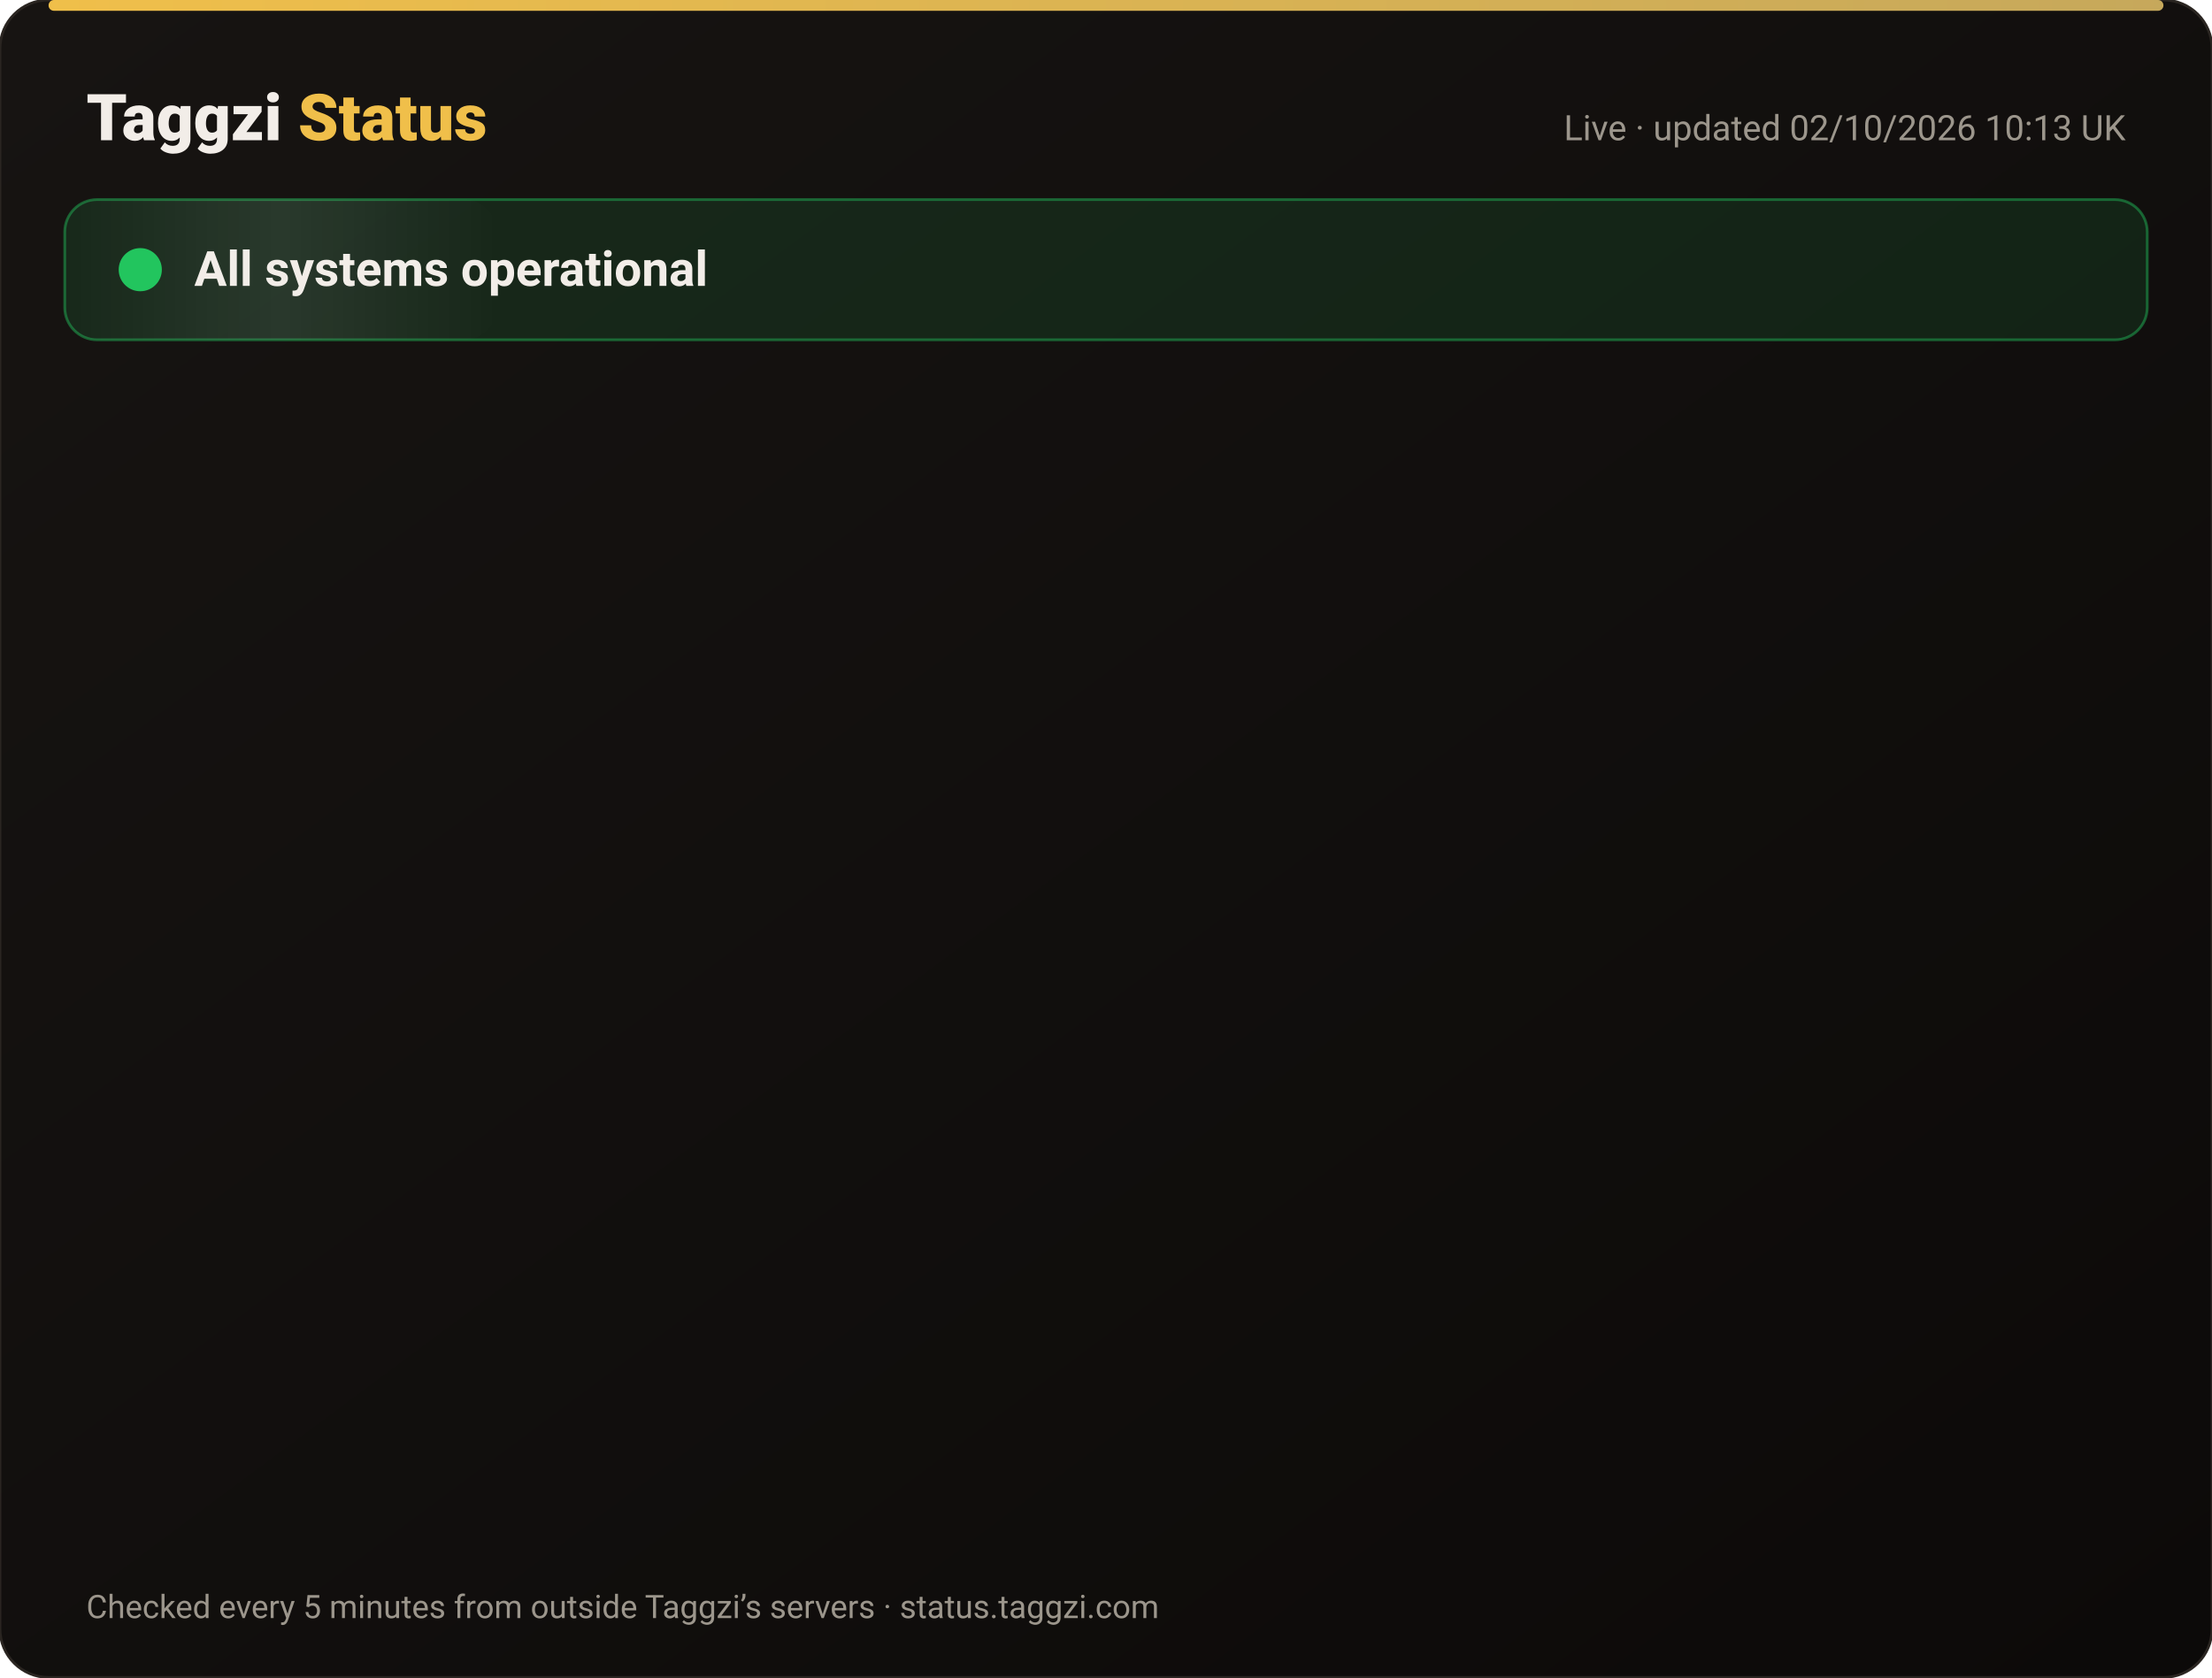
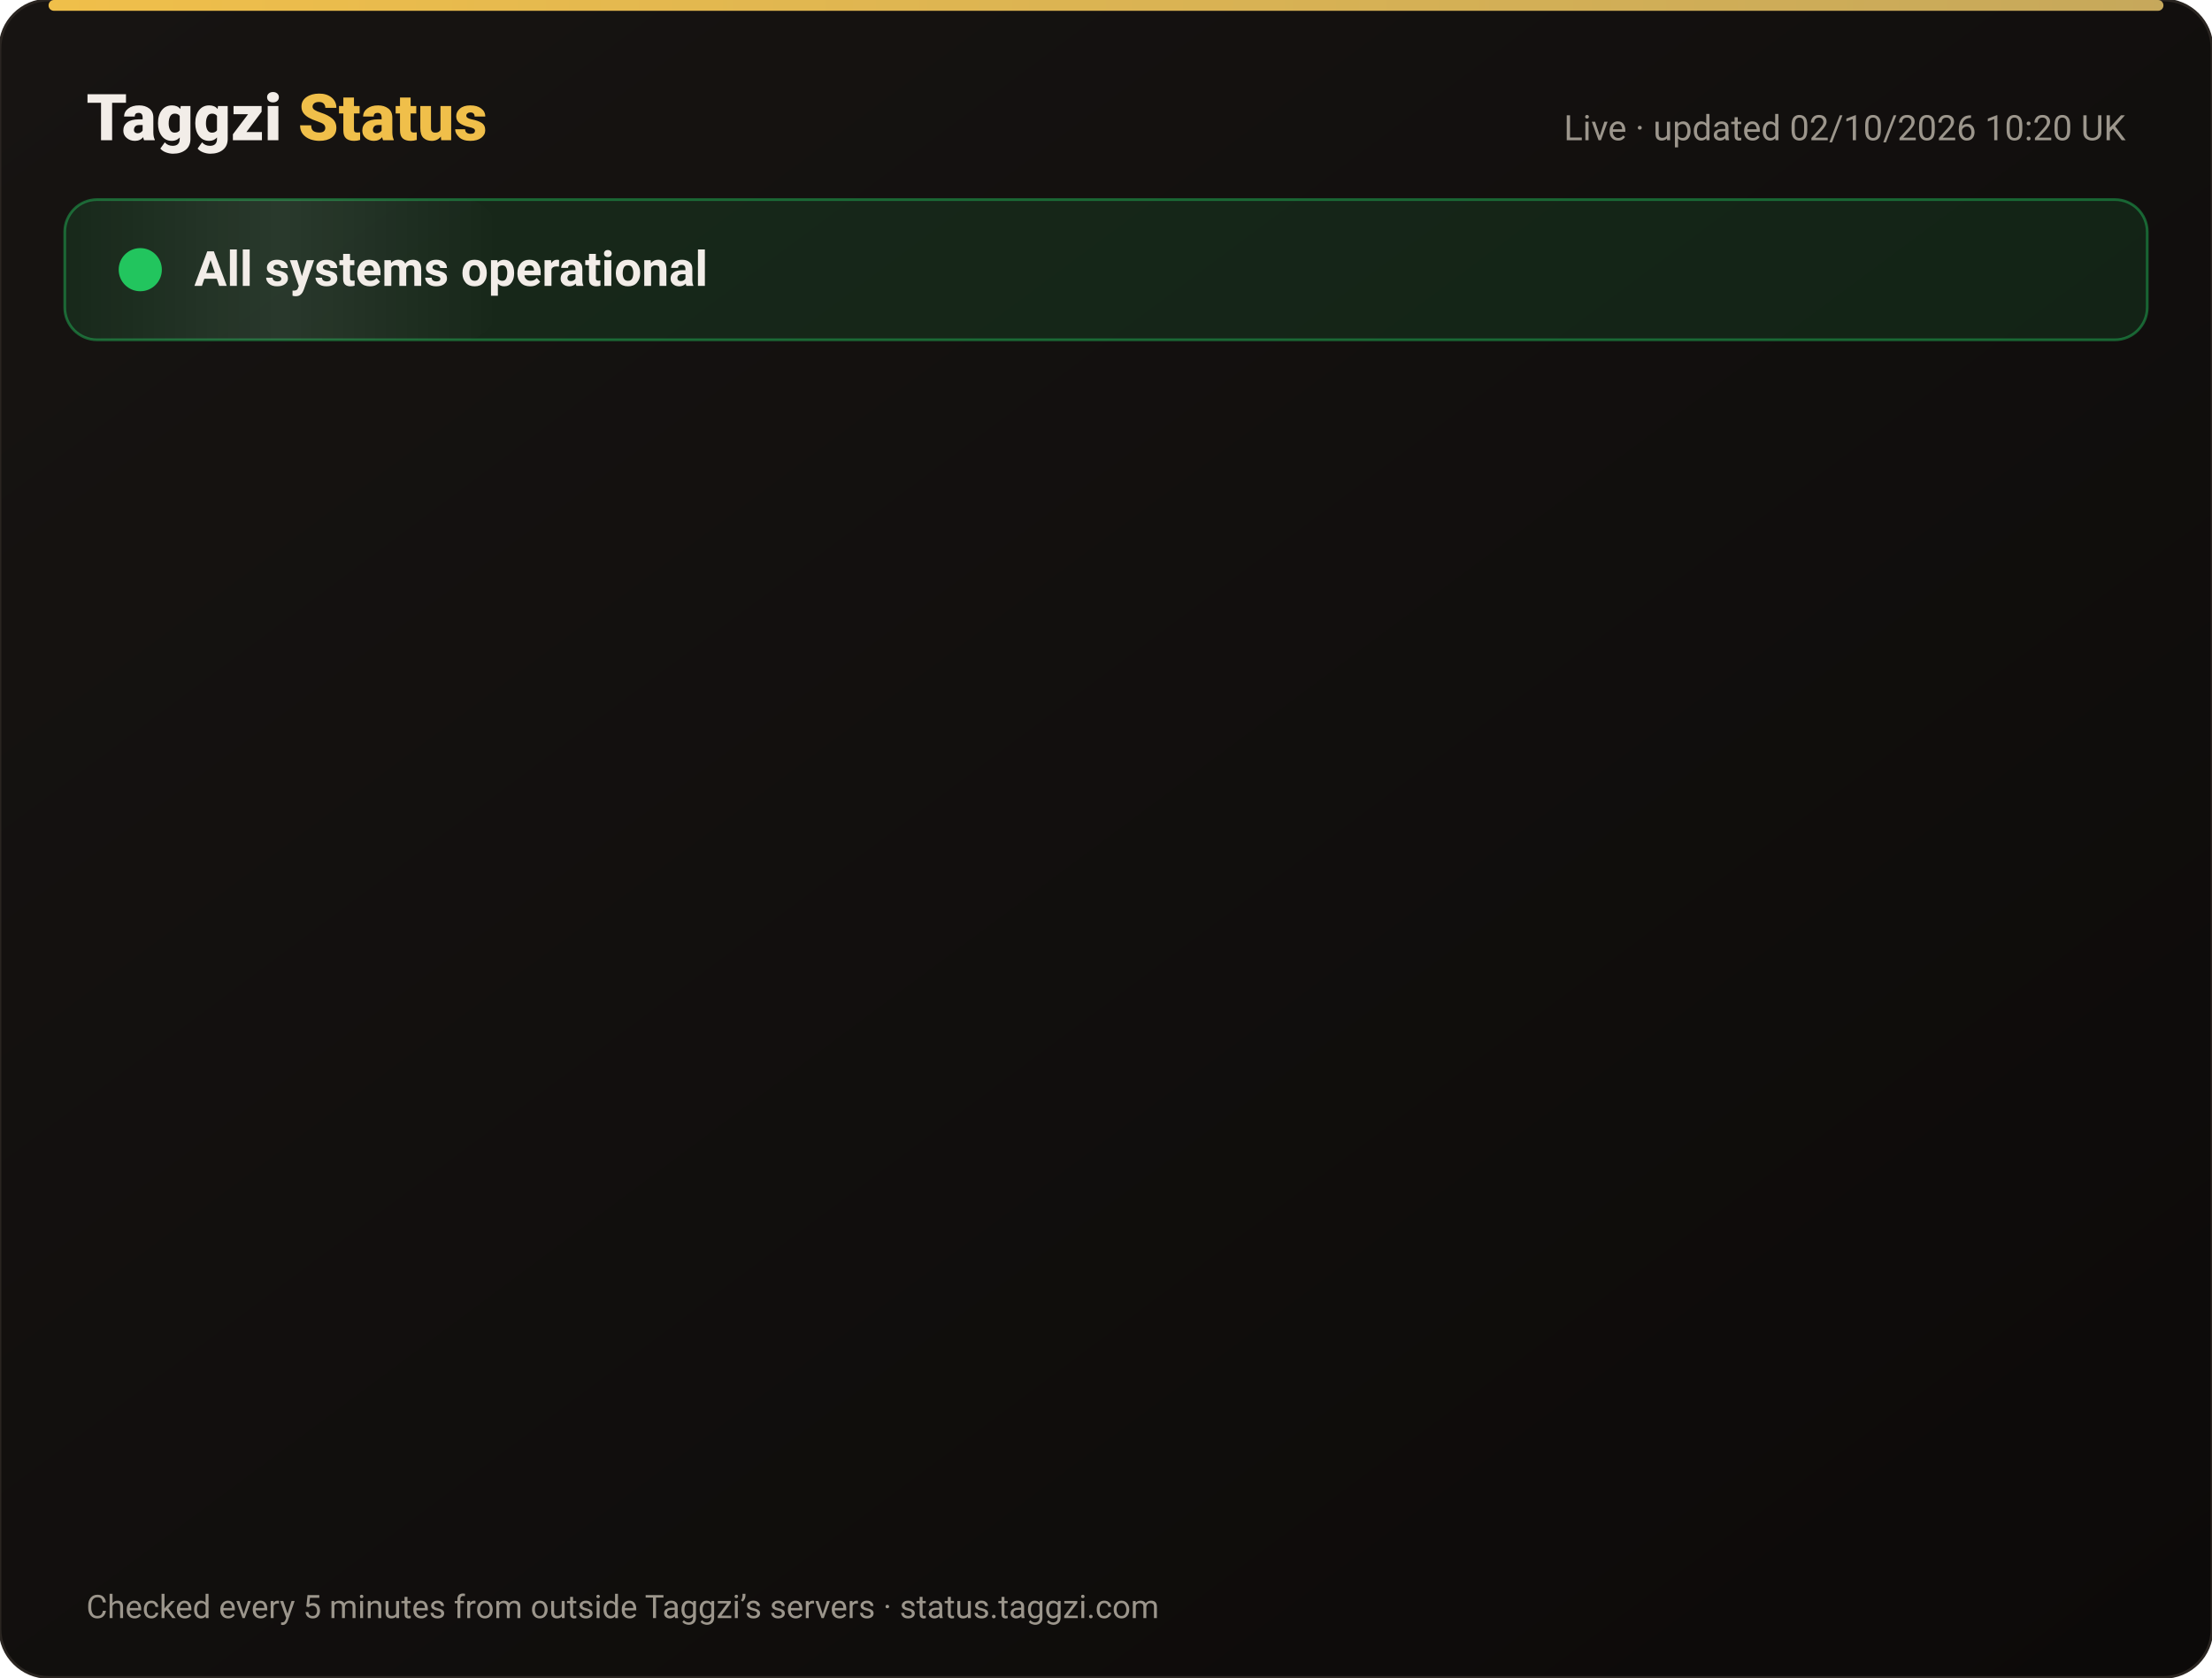
<svg xmlns="http://www.w3.org/2000/svg" width="820" height="622" viewBox="0 0 820 622" font-family="-apple-system,Segoe UI,Roboto,Helvetica,Arial,sans-serif">
  <defs>
    <linearGradient id="bg" x1="0" y1="0" x2="1" y2="1">
      <stop offset="0" stop-color="#171412" />
      <stop offset="1" stop-color="#0C0A09" />
    </linearGradient>
    <linearGradient id="gold" x1="0" x2="1">
      <stop offset="0" stop-color="#F0BF4A" />
      <stop offset="1" stop-color="#c6a85b" />
    </linearGradient>
    <linearGradient id="shine" x1="0" x2="1">
      <stop offset="0" stop-color="#fff" stop-opacity="0" />
      <stop offset=".5" stop-color="#fff" stop-opacity=".08" />
      <stop offset="1" stop-color="#fff" stop-opacity="0" />
    </linearGradient>
  </defs>
  <rect width="820" height="622" rx="18" fill="url(#bg)" stroke="#2a2521" />
  <rect x="18" y="0" width="784" height="4" rx="2" fill="url(#gold)" />
  <text x="32" y="52" font-size="24" font-weight="800" fill="#F2EDE8">Taggzi <tspan fill="#F0BF4A">Status</tspan>
  </text>
-   <text x="788" y="52" font-size="13" fill="#9C968C" text-anchor="end">Live · updated 02/10/2026 10:13 UK</text>
+   <text x="788" y="52" font-size="13" fill="#9C968C" text-anchor="end">Live · updated 02/10/2026 10:20 UK</text>
  <rect x="24" y="74" width="772" height="52" rx="12" fill="#22c55e" fill-opacity=".12" stroke="#22c55e" stroke-opacity=".45" />
  <rect x="24" y="74" width="160" height="52" rx="12" fill="url(#shine)">
    <animate attributeName="x" from="-160" to="820" dur="4s" repeatCount="indefinite" />
  </rect>
  <circle cx="52" cy="100" r="7" fill="#22c55e" />
  <circle cx="52" cy="100" r="7" fill="none" stroke="#22c55e" stroke-width="2">
    <animate attributeName="r" values="7;15;7" dur="2s" repeatCount="indefinite" />
    <animate attributeName="opacity" values=".9;0;.9" dur="2s" repeatCount="indefinite" />
  </circle>
  <text x="72" y="106" font-size="18" font-weight="700" fill="#F2EDE8">All systems operational</text>
  <g opacity="0">
    <animate attributeName="opacity" from="0" to="1" begin="0.00s" dur=".6s" fill="freeze" />
    <line x1="32" y1="188" x2="788" y2="188" stroke="#2a2521" />
    <circle cx="44" cy="166" r="6" fill="#22c55e">
      <animate attributeName="opacity" values="1;.45;1" dur="2.4s" begin="0.00s" repeatCount="indefinite" />
    </circle>
    <text x="62" y="171" font-size="15" font-weight="650" fill="#F2EDE8">Website</text>
    <text x="630" y="171" font-size="13" fill="#9C968C" text-anchor="end">100.00% uptime</text>
    <rect x="648" y="154" width="140" height="24" rx="12" fill="#22c55e" fill-opacity=".14" stroke="#22c55e" stroke-opacity=".5" />
    <text x="718" y="171" font-size="12" font-weight="700" fill="#22c55e" text-anchor="middle">Operational</text>
  </g>
  <g opacity="0">
    <animate attributeName="opacity" from="0" to="1" begin="0.15s" dur=".6s" fill="freeze" />
    <line x1="32" y1="234" x2="788" y2="234" stroke="#2a2521" />
    <circle cx="44" cy="212" r="6" fill="#22c55e">
      <animate attributeName="opacity" values="1;.45;1" dur="2.4s" begin="0.15s" repeatCount="indefinite" />
    </circle>
    <text x="62" y="217" font-size="15" font-weight="650" fill="#F2EDE8">Tag scans</text>
    <text x="630" y="217" font-size="13" fill="#9C968C" text-anchor="end">100.00% uptime</text>
    <rect x="648" y="200" width="140" height="24" rx="12" fill="#22c55e" fill-opacity=".14" stroke="#22c55e" stroke-opacity=".5" />
    <text x="718" y="217" font-size="12" font-weight="700" fill="#22c55e" text-anchor="middle">Operational</text>
  </g>
  <g opacity="0">
    <animate attributeName="opacity" from="0" to="1" begin="0.30s" dur=".6s" fill="freeze" />
    <line x1="32" y1="280" x2="788" y2="280" stroke="#2a2521" />
    <circle cx="44" cy="258" r="6" fill="#22c55e">
      <animate attributeName="opacity" values="1;.45;1" dur="2.4s" begin="0.30s" repeatCount="indefinite" />
    </circle>
    <text x="62" y="263" font-size="15" font-weight="650" fill="#F2EDE8">Manual tag lookup</text>
    <text x="630" y="263" font-size="13" fill="#9C968C" text-anchor="end">100.00% uptime</text>
    <rect x="648" y="246" width="140" height="24" rx="12" fill="#22c55e" fill-opacity=".14" stroke="#22c55e" stroke-opacity=".5" />
    <text x="718" y="263" font-size="12" font-weight="700" fill="#22c55e" text-anchor="middle">Operational</text>
  </g>
  <g opacity="0">
    <animate attributeName="opacity" from="0" to="1" begin="0.45s" dur=".6s" fill="freeze" />
    <line x1="32" y1="326" x2="788" y2="326" stroke="#2a2521" />
    <circle cx="44" cy="304" r="6" fill="#22c55e">
      <animate attributeName="opacity" values="1;.45;1" dur="2.4s" begin="0.45s" repeatCount="indefinite" />
    </circle>
    <text x="62" y="309" font-size="15" font-weight="650" fill="#F2EDE8">App &amp; login</text>
    <text x="630" y="309" font-size="13" fill="#9C968C" text-anchor="end">100.00% uptime</text>
    <rect x="648" y="292" width="140" height="24" rx="12" fill="#22c55e" fill-opacity=".14" stroke="#22c55e" stroke-opacity=".5" />
    <text x="718" y="309" font-size="12" font-weight="700" fill="#22c55e" text-anchor="middle">Operational</text>
  </g>
  <g opacity="0">
    <animate attributeName="opacity" from="0" to="1" begin="0.60s" dur=".6s" fill="freeze" />
    <line x1="32" y1="372" x2="788" y2="372" stroke="#2a2521" />
    <circle cx="44" cy="350" r="6" fill="#22c55e">
      <animate attributeName="opacity" values="1;.45;1" dur="2.4s" begin="0.60s" repeatCount="indefinite" />
    </circle>
    <text x="62" y="355" font-size="15" font-weight="650" fill="#F2EDE8">Community alerts</text>
    <text x="630" y="355" font-size="13" fill="#9C968C" text-anchor="end">100.00% uptime</text>
    <rect x="648" y="338" width="140" height="24" rx="12" fill="#22c55e" fill-opacity=".14" stroke="#22c55e" stroke-opacity=".5" />
    <text x="718" y="355" font-size="12" font-weight="700" fill="#22c55e" text-anchor="middle">Operational</text>
  </g>
  <g opacity="0">
    <animate attributeName="opacity" from="0" to="1" begin="0.75s" dur=".6s" fill="freeze" />
    <line x1="32" y1="418" x2="788" y2="418" stroke="#2a2521" />
    <circle cx="44" cy="396" r="6" fill="#22c55e">
      <animate attributeName="opacity" values="1;.45;1" dur="2.4s" begin="0.75s" repeatCount="indefinite" />
    </circle>
    <text x="62" y="401" font-size="15" font-weight="650" fill="#F2EDE8">Private calling</text>
    <text x="630" y="401" font-size="13" fill="#9C968C" text-anchor="end">100.00% uptime</text>
    <rect x="648" y="384" width="140" height="24" rx="12" fill="#22c55e" fill-opacity=".14" stroke="#22c55e" stroke-opacity=".5" />
    <text x="718" y="401" font-size="12" font-weight="700" fill="#22c55e" text-anchor="middle">Operational</text>
  </g>
  <g opacity="0">
    <animate attributeName="opacity" from="0" to="1" begin="0.90s" dur=".6s" fill="freeze" />
    <line x1="32" y1="464" x2="788" y2="464" stroke="#2a2521" />
    <circle cx="44" cy="442" r="6" fill="#22c55e">
      <animate attributeName="opacity" values="1;.45;1" dur="2.4s" begin="0.90s" repeatCount="indefinite" />
    </circle>
    <text x="62" y="447" font-size="15" font-weight="650" fill="#F2EDE8">Payments</text>
    <text x="630" y="447" font-size="13" fill="#9C968C" text-anchor="end">100.00% uptime</text>
    <rect x="648" y="430" width="140" height="24" rx="12" fill="#22c55e" fill-opacity=".14" stroke="#22c55e" stroke-opacity=".5" />
    <text x="718" y="447" font-size="12" font-weight="700" fill="#22c55e" text-anchor="middle">Operational</text>
  </g>
  <g opacity="0">
    <animate attributeName="opacity" from="0" to="1" begin="1.05s" dur=".6s" fill="freeze" />
    <line x1="32" y1="510" x2="788" y2="510" stroke="#2a2521" />
    <circle cx="44" cy="488" r="6" fill="#22c55e">
      <animate attributeName="opacity" values="1;.45;1" dur="2.4s" begin="1.05s" repeatCount="indefinite" />
    </circle>
    <text x="62" y="493" font-size="15" font-weight="650" fill="#F2EDE8">Email &amp; support</text>
    <text x="630" y="493" font-size="13" fill="#9C968C" text-anchor="end">100.00% uptime</text>
    <rect x="648" y="476" width="140" height="24" rx="12" fill="#22c55e" fill-opacity=".14" stroke="#22c55e" stroke-opacity=".5" />
    <text x="718" y="493" font-size="12" font-weight="700" fill="#22c55e" text-anchor="middle">Operational</text>
  </g>
  <g opacity="0">
    <animate attributeName="opacity" from="0" to="1" begin="1.20s" dur=".6s" fill="freeze" />
    <line x1="32" y1="556" x2="788" y2="556" stroke="#2a2521" />
    <circle cx="44" cy="534" r="6" fill="#22c55e">
      <animate attributeName="opacity" values="1;.45;1" dur="2.4s" begin="1.20s" repeatCount="indefinite" />
    </circle>
    <text x="62" y="539" font-size="15" font-weight="650" fill="#F2EDE8">Secure connection (SSL)</text>
    <text x="630" y="539" font-size="13" fill="#9C968C" text-anchor="end">100.00% uptime</text>
    <rect x="648" y="522" width="140" height="24" rx="12" fill="#22c55e" fill-opacity=".14" stroke="#22c55e" stroke-opacity=".5" />
    <text x="718" y="539" font-size="12" font-weight="700" fill="#22c55e" text-anchor="middle">Operational</text>
  </g>
  <text x="32" y="600" font-size="12" fill="#9C968C">Checked every 5 minutes from outside Taggzi’s servers · status.taggzi.com</text>
</svg>
